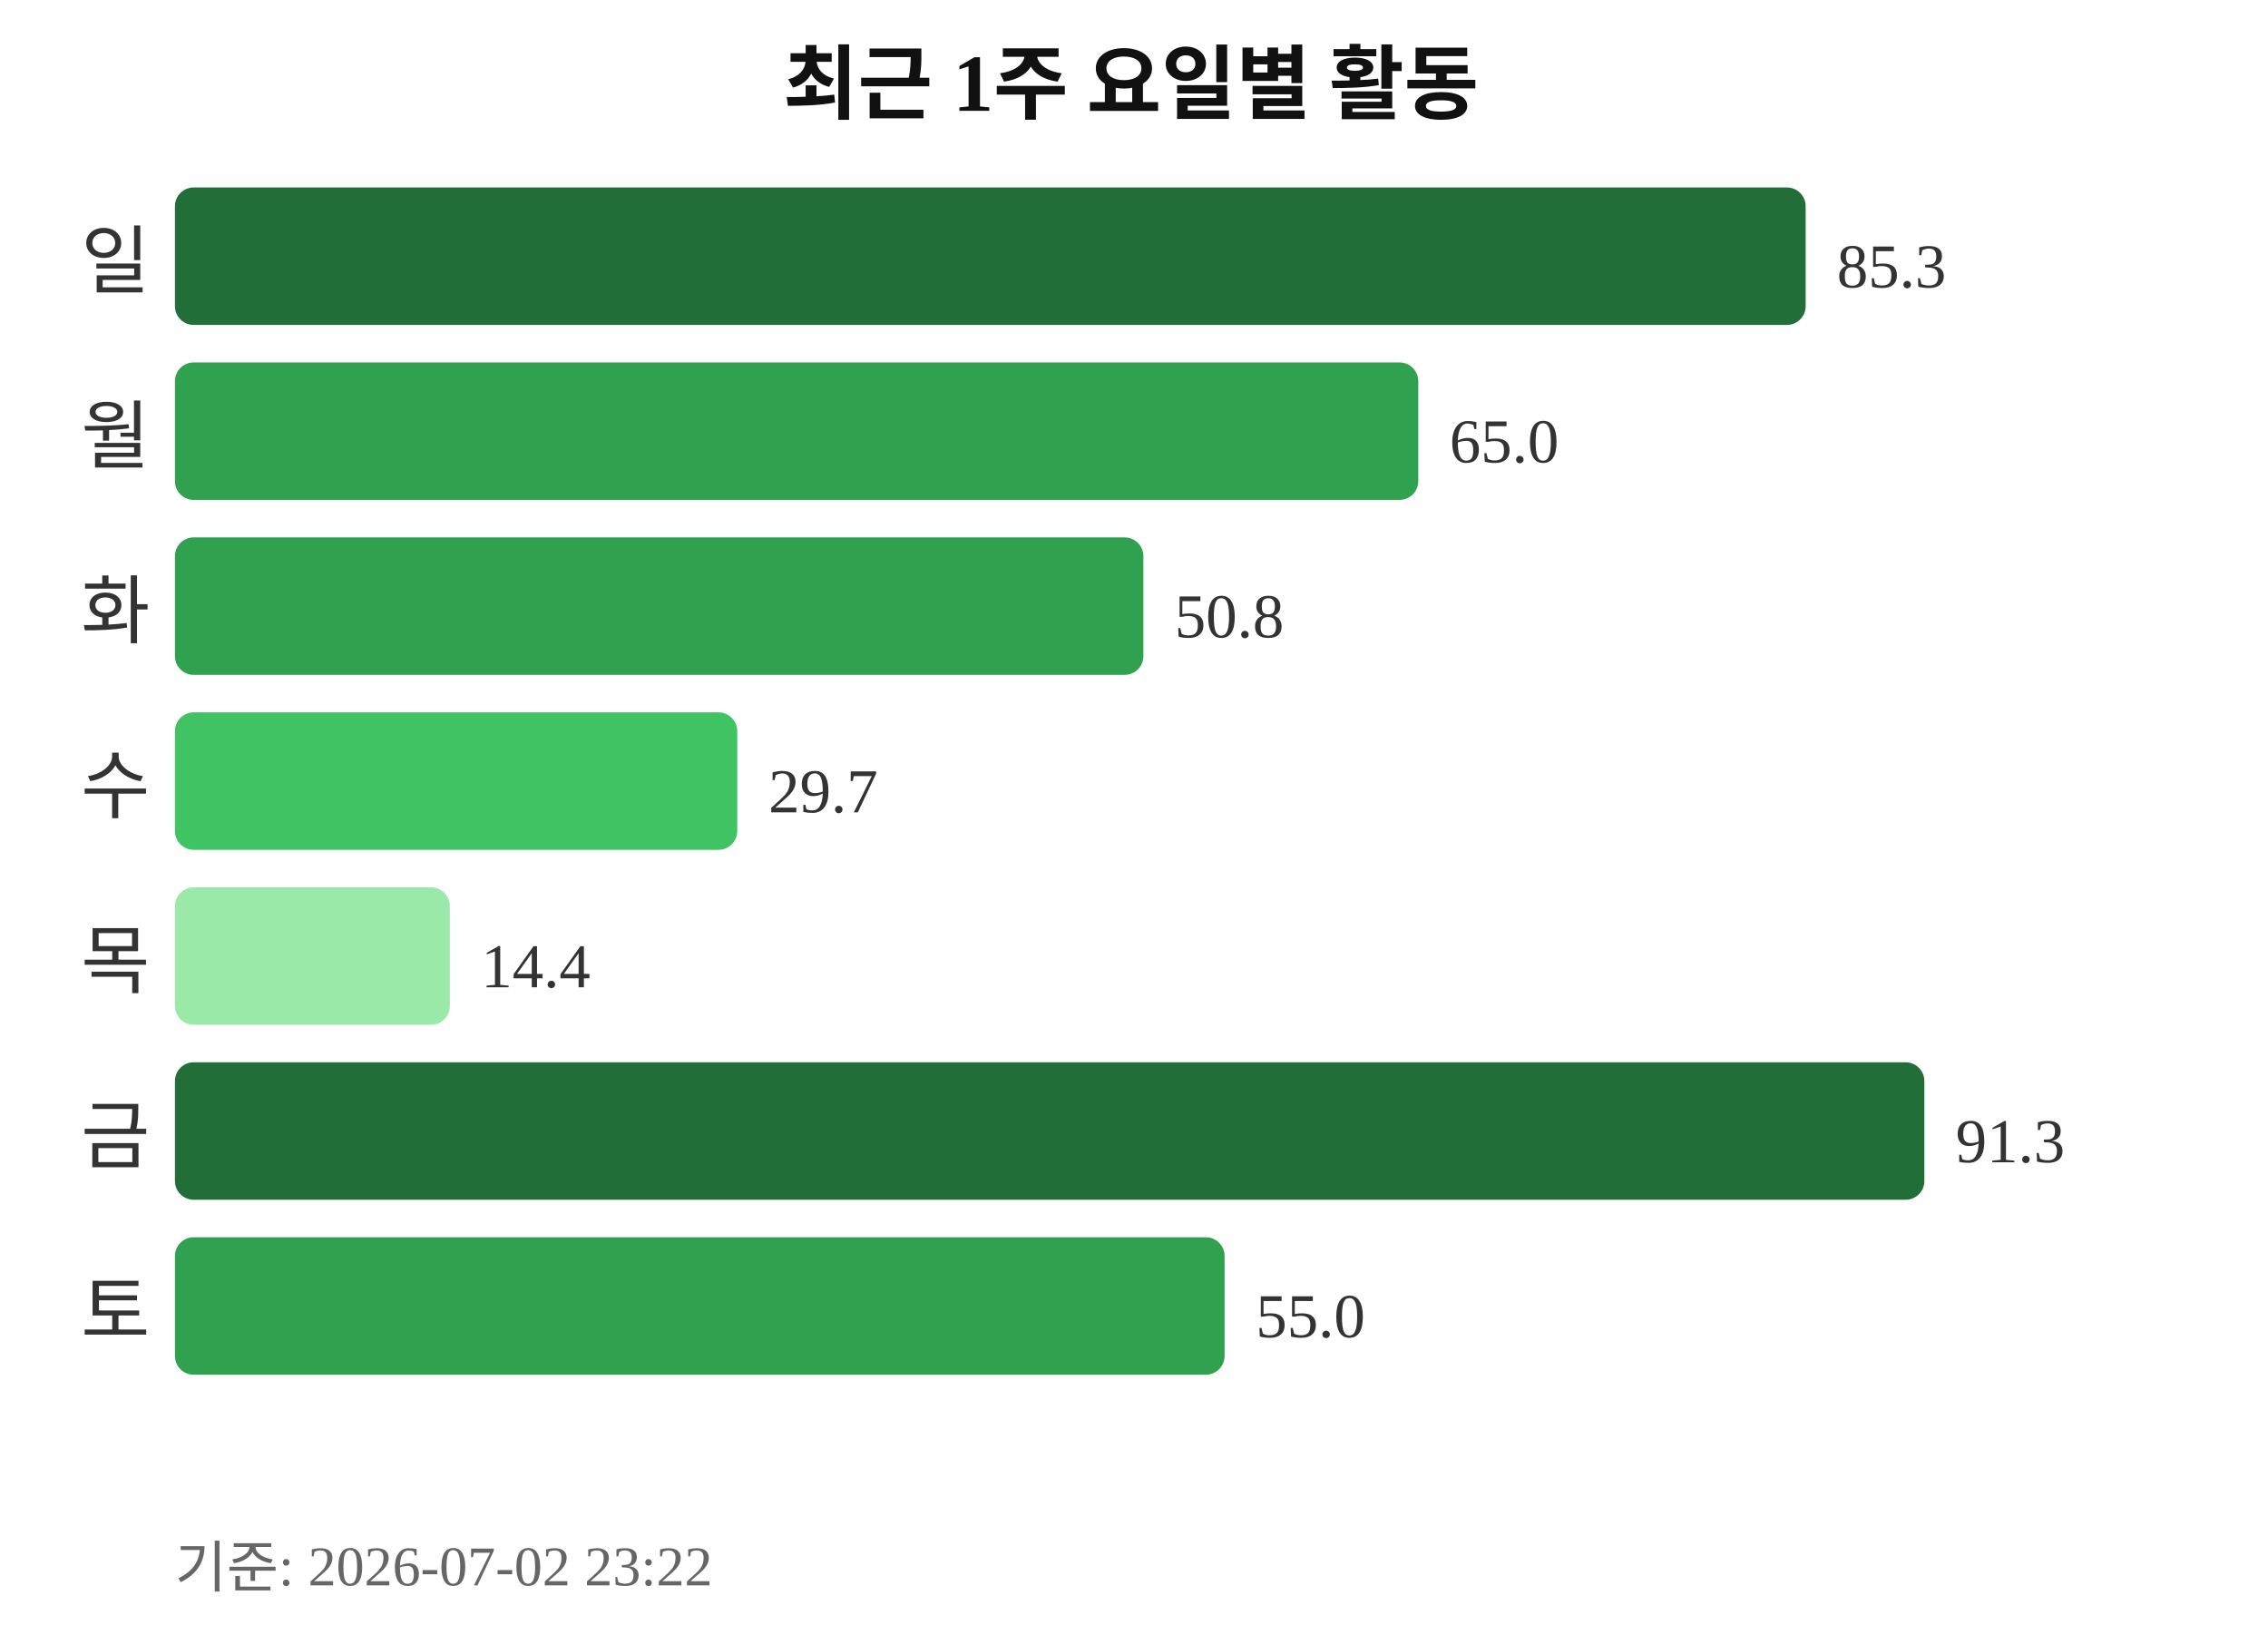
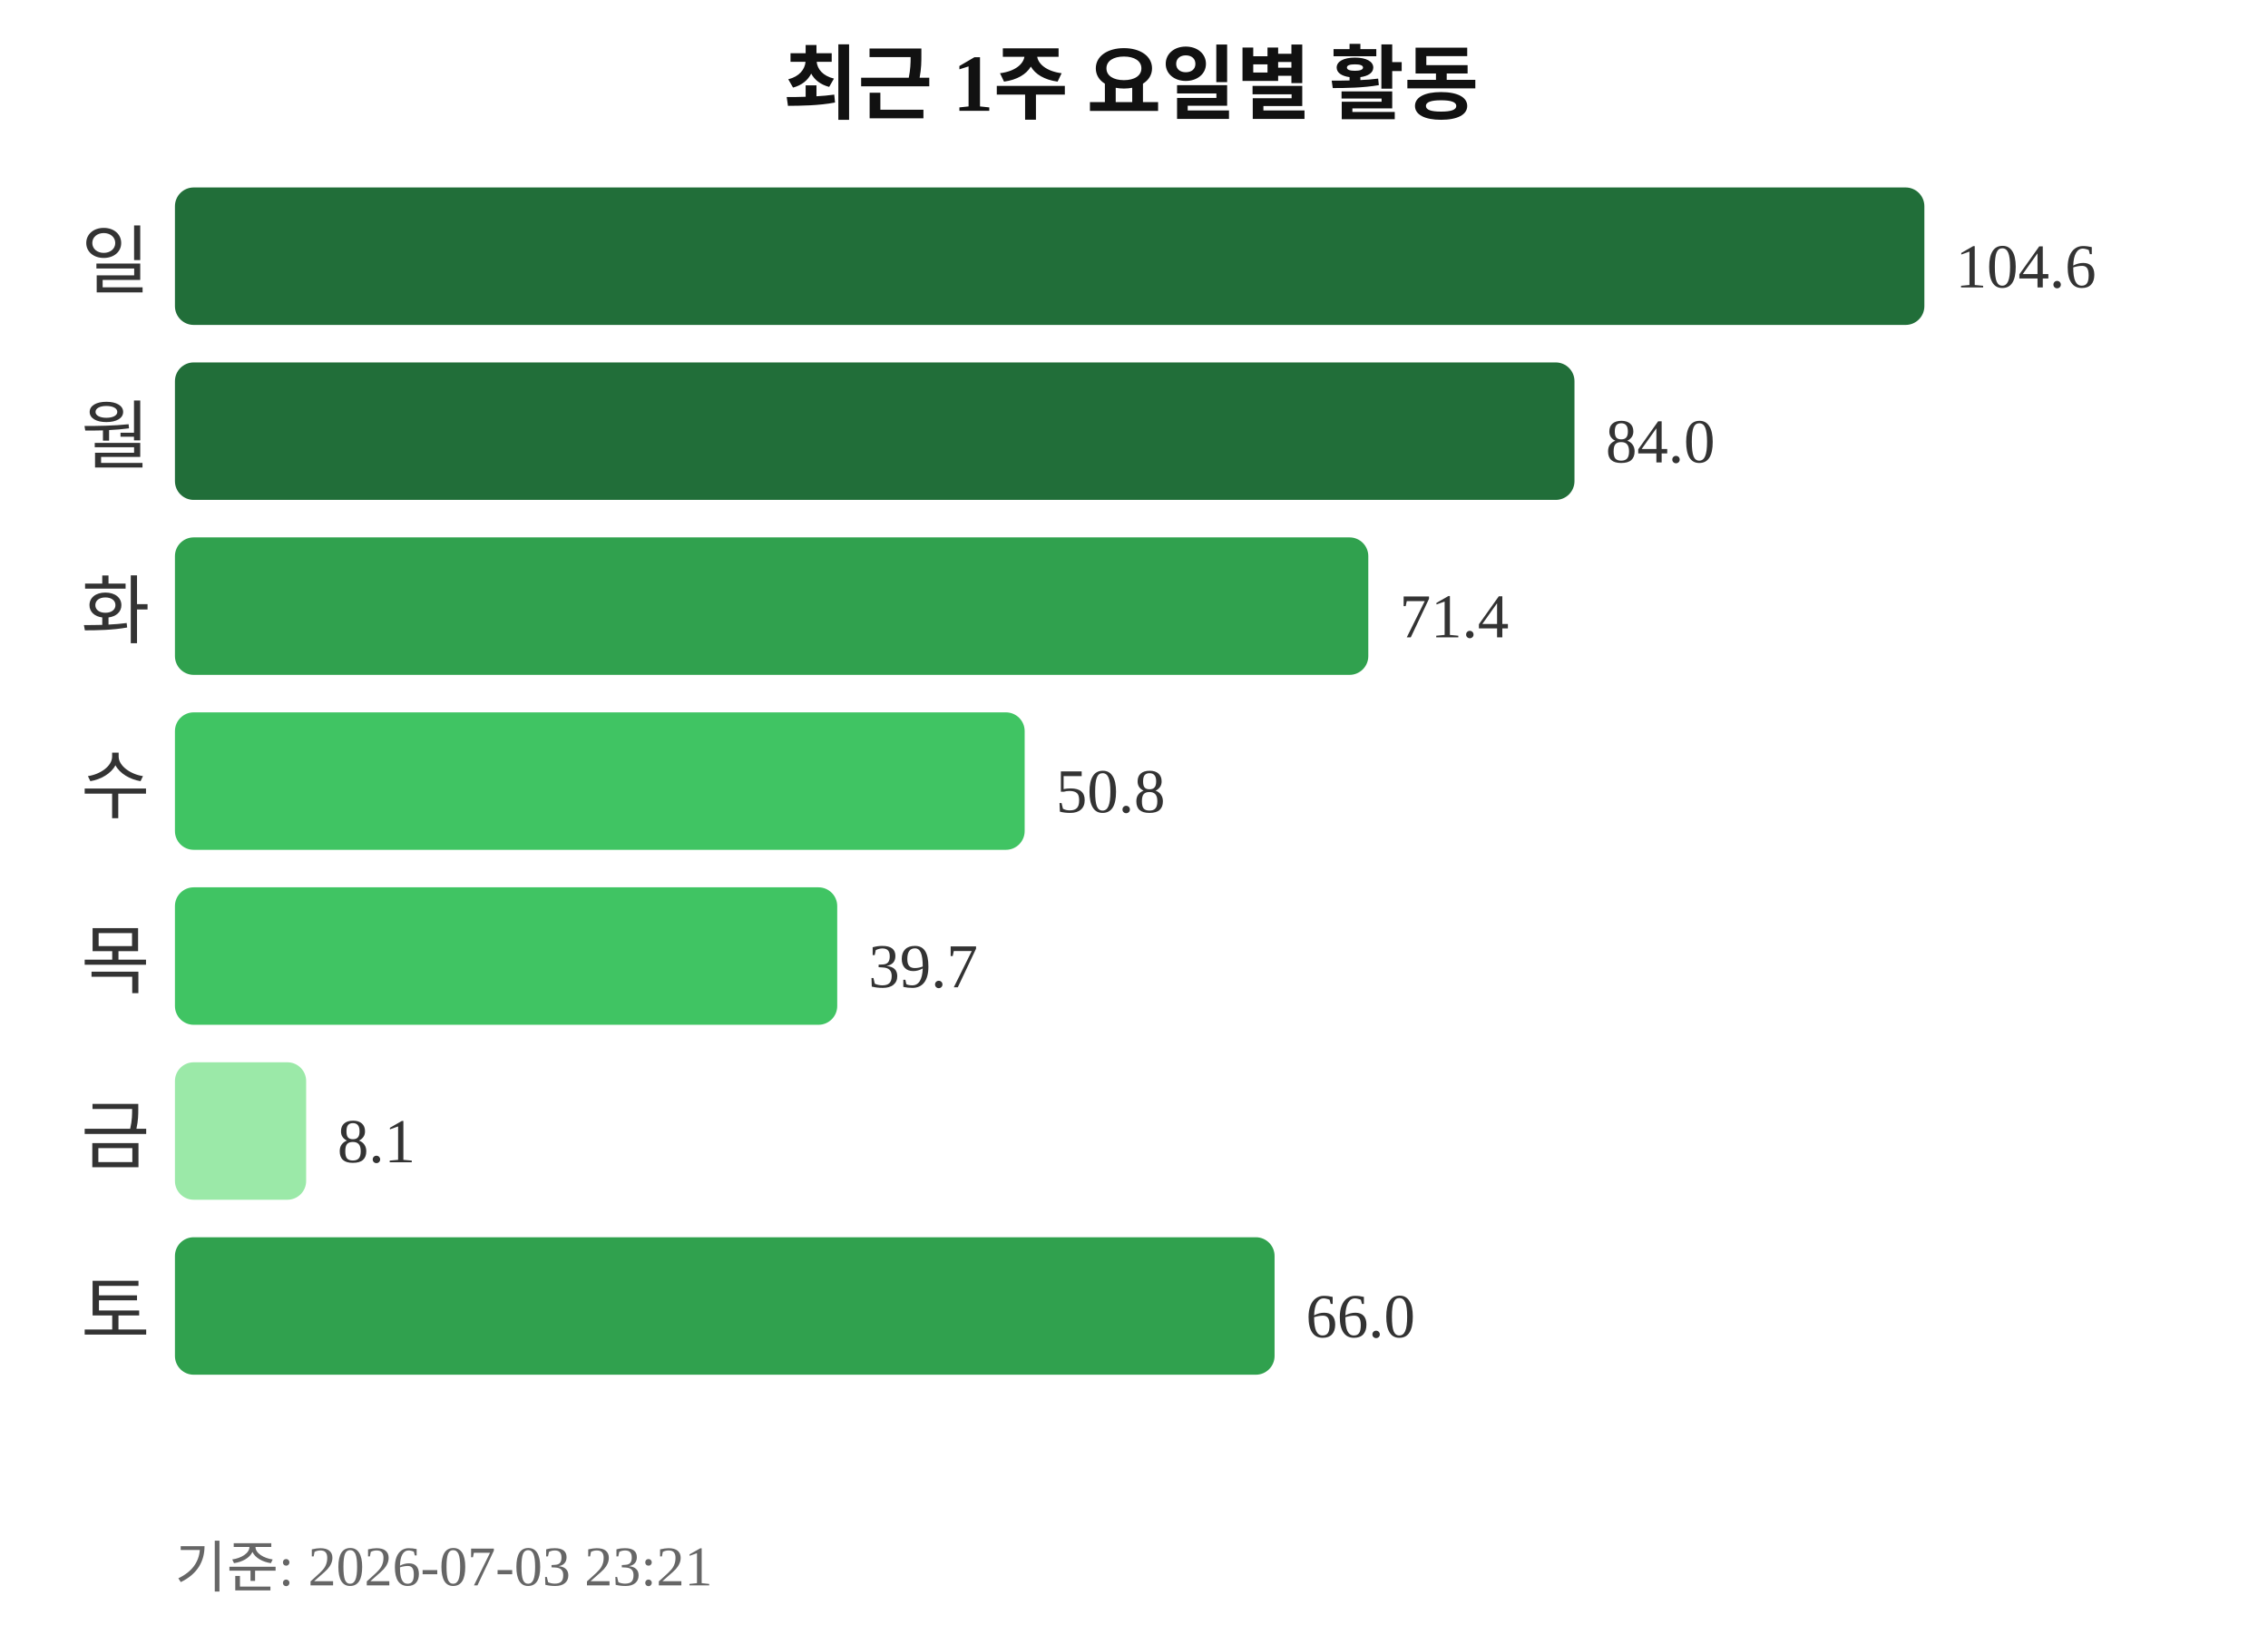
<svg xmlns="http://www.w3.org/2000/svg" width="363" height="260">
  <text x="181" y="18" text-anchor="middle" font-size="13" font-weight="bold" fill="#111111">최근 1주 요일별 활동</text>
  <text x="24" y="46" text-anchor="end" font-size="12" fill="#333333">일</text>
-   <rect x="28" y="30" width="261" height="22" rx="3" fill="#216e39" />
-   <text x="294" y="46" font-size="10" fill="#333333">85.3</text>
+   <rect x="28" y="30" width="280" height="22" rx="3" fill="#216e39" />
+   <text x="313" y="46" font-size="10" fill="#333333">104.6</text>
  <text x="24" y="74" text-anchor="end" font-size="12" fill="#333333">월</text>
-   <rect x="28" y="58" width="199" height="22" rx="3" fill="#30a14e" />
-   <text x="232" y="74" font-size="10" fill="#333333">65.0</text>
+   <rect x="28" y="58" width="224" height="22" rx="3" fill="#216e39" />
+   <text x="257" y="74" font-size="10" fill="#333333">84.0</text>
  <text x="24" y="102" text-anchor="end" font-size="12" fill="#333333">화</text>
-   <rect x="28" y="86" width="155" height="22" rx="3" fill="#30a14e" />
-   <text x="188" y="102" font-size="10" fill="#333333">50.8</text>
+   <rect x="28" y="86" width="191" height="22" rx="3" fill="#30a14e" />
+   <text x="224" y="102" font-size="10" fill="#333333">71.4</text>
  <text x="24" y="130" text-anchor="end" font-size="12" fill="#333333">수</text>
-   <rect x="28" y="114" width="90" height="22" rx="3" fill="#40c463" />
-   <text x="123" y="130" font-size="10" fill="#333333">29.7</text>
+   <rect x="28" y="114" width="136" height="22" rx="3" fill="#40c463" />
+   <text x="169" y="130" font-size="10" fill="#333333">50.8</text>
  <text x="24" y="158" text-anchor="end" font-size="12" fill="#333333">목</text>
-   <rect x="28" y="142" width="44" height="22" rx="3" fill="#9be9a8" />
-   <text x="77" y="158" font-size="10" fill="#333333">14.4</text>
+   <rect x="28" y="142" width="106" height="22" rx="3" fill="#40c463" />
+   <text x="139" y="158" font-size="10" fill="#333333">39.7</text>
  <text x="24" y="186" text-anchor="end" font-size="12" fill="#333333">금</text>
-   <rect x="28" y="170" width="280" height="22" rx="3" fill="#216e39" />
-   <text x="313" y="186" font-size="10" fill="#333333">91.3</text>
+   <rect x="28" y="170" width="21" height="22" rx="3" fill="#9be9a8" />
+   <text x="54" y="186" font-size="10" fill="#333333">8.1</text>
  <text x="24" y="214" text-anchor="end" font-size="12" fill="#333333">토</text>
-   <rect x="28" y="198" width="168" height="22" rx="3" fill="#30a14e" />
-   <text x="201" y="214" font-size="10" fill="#333333">55.0</text>
-   <text x="28" y="254" font-size="9" fill="#666666">기준: 2026-07-02 23:22</text>
+   <rect x="28" y="198" width="176" height="22" rx="3" fill="#30a14e" />
+   <text x="209" y="214" font-size="10" fill="#333333">66.0</text>
+   <text x="28" y="254" font-size="9" fill="#666666">기준: 2026-07-03 23:21</text>
</svg>
